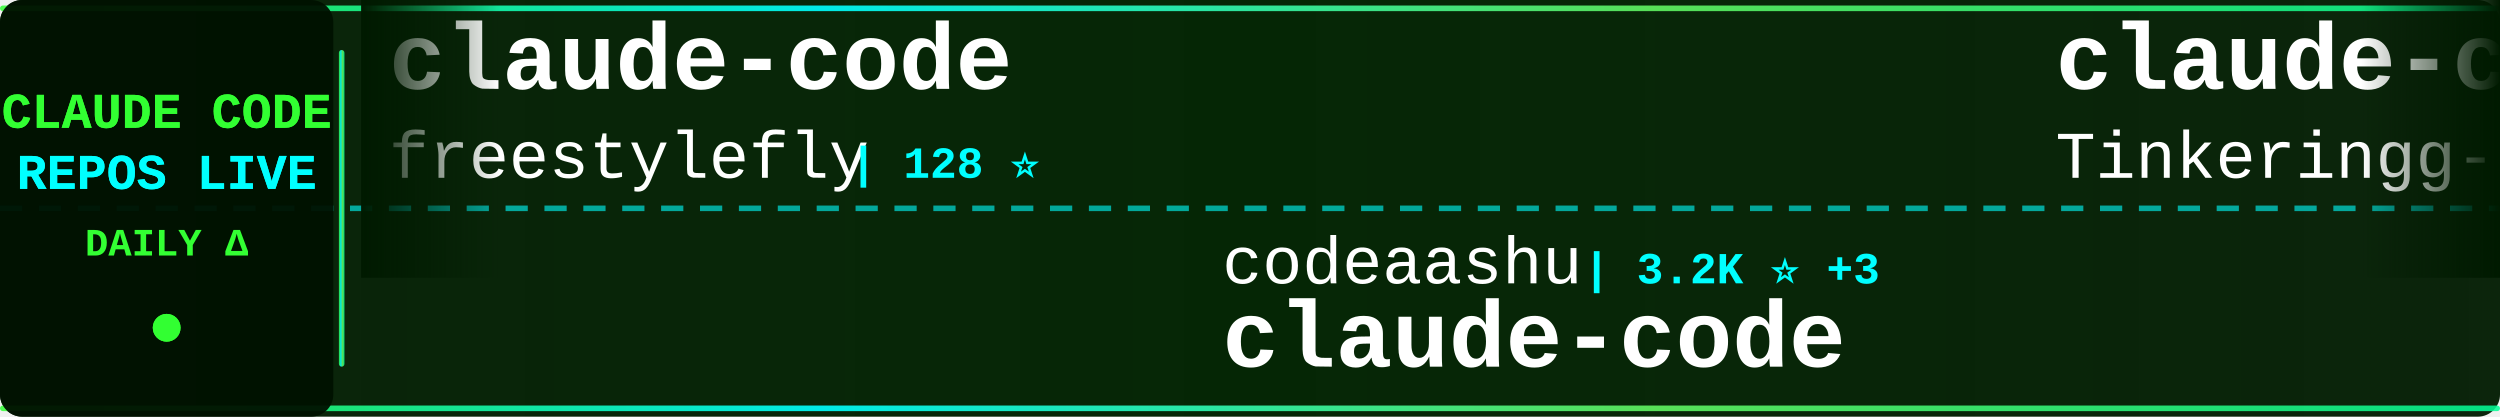
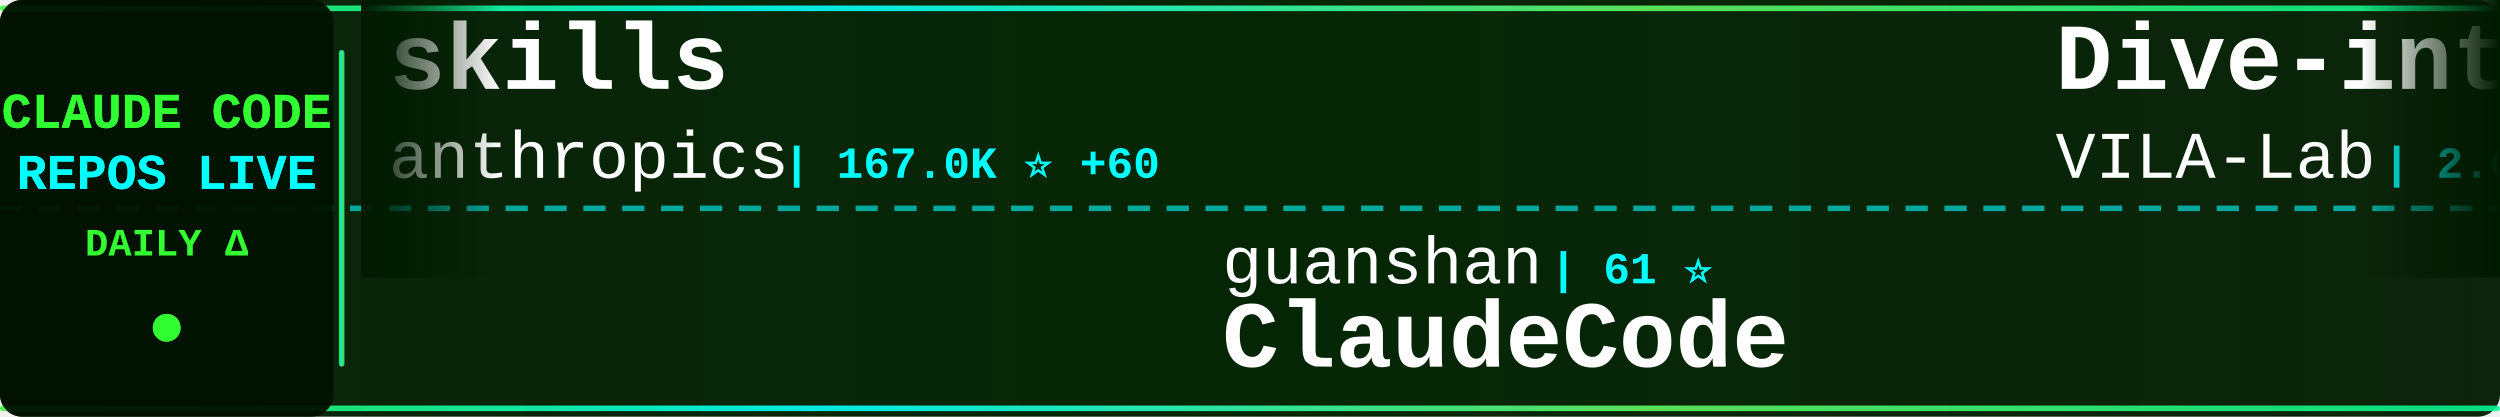
<svg xmlns="http://www.w3.org/2000/svg" width="900" height="150">
  <defs>
    <linearGradient id="tickerBg" x1="0%" y1="0%" x2="100%" y2="0%">
      <stop offset="0%" style="stop-color:#001a00;stop-opacity:0.95" />
      <stop offset="50%" style="stop-color:#002200;stop-opacity:0.98" />
      <stop offset="100%" style="stop-color:#001a00;stop-opacity:0.95" />
    </linearGradient>
    <linearGradient id="borderGrad" x1="0%" y1="0%" x2="100%" y2="0%">
      <stop offset="0%" style="stop-color:#33ff33;stop-opacity:0.85">
        <animate attributeName="stop-opacity" values="0.85;1;0.85" dur="2s" repeatCount="indefinite" />
      </stop>
      <stop offset="33%" style="stop-color:#00ffff;stop-opacity:0.9">
        <animate attributeName="stop-opacity" values="0.9;1;0.9" dur="2.2s" repeatCount="indefinite" />
      </stop>
      <stop offset="66%" style="stop-color:#66ff66;stop-opacity:0.85">
        <animate attributeName="stop-opacity" values="0.85;1;0.85" dur="1.8s" repeatCount="indefinite" />
      </stop>
      <stop offset="100%" style="stop-color:#00ff99;stop-opacity:0.85">
        <animate attributeName="stop-opacity" values="0.85;1;0.85" dur="2s" repeatCount="indefinite" />
      </stop>
    </linearGradient>
    <filter id="textGlow">
      <feGaussianBlur stdDeviation="0.1" result="coloredBlur" />
      <feMerge>
        <feMergeNode in="coloredBlur" />
        <feMergeNode in="SourceGraphic" />
      </feMerge>
    </filter>
    <filter id="metricGlow">
      <feGaussianBlur stdDeviation="0.2" result="coloredBlur" />
      <feMerge>
        <feMergeNode in="coloredBlur" />
        <feMergeNode in="SourceGraphic" />
      </feMerge>
    </filter>
    <linearGradient id="leftFade" x1="0%" y1="0%" x2="100%" y2="0%">
      <stop offset="0%" style="stop-color:#001a00;stop-opacity:1" />
      <stop offset="100%" style="stop-color:#001a00;stop-opacity:0" />
    </linearGradient>
    <linearGradient id="rightFade" x1="0%" y1="0%" x2="100%" y2="0%">
      <stop offset="0%" style="stop-color:#001a00;stop-opacity:0" />
      <stop offset="100%" style="stop-color:#001a00;stop-opacity:1" />
    </linearGradient>
  </defs>
  <rect width="900" height="150" fill="url(#tickerBg)" rx="8" />
  <rect x="0" y="2" width="900" height="2" fill="url(#borderGrad)" rx="1" />
  <rect x="0" y="146" width="900" height="2" fill="url(#borderGrad)" rx="1" />
  <line x1="0" y1="75" x2="900" y2="75" stroke="#00ffff" stroke-width="2" stroke-dasharray="8 6" opacity="0.6" />
  <rect x="0" y="0" width="120" height="150" fill="#001100" opacity="0.95" rx="8" />
  <text x="60" y="46" font-family="'Courier New', monospace" font-size="18" font-weight="bold" fill="#33ff33" text-anchor="middle" filter="url(#textGlow)">
    CLAUDE CODE
  </text>
  <text x="60" y="68" font-family="'Courier New', monospace" font-size="18" font-weight="bold" fill="#00ffff" text-anchor="middle" filter="url(#textGlow)">
    REPOS LIVE
  </text>
  <text x="60" y="92" font-family="'Courier New', monospace" font-size="14" font-weight="bold" fill="#33ff33" text-anchor="middle">
    DAILY Δ
  </text>
  <circle cx="60" cy="118" r="5" fill="#33ff33" filter="url(#metricGlow)">
    <animate attributeName="r" values="4;6;4" dur="1.5s" repeatCount="indefinite" />
    <animate attributeName="opacity" values="0.6;1;0.6" dur="1.5s" repeatCount="indefinite" />
  </circle>
  <rect x="122" y="18" width="2" height="114" fill="url(#borderGrad)" rx="1" />
  <clipPath id="tickerClip">
    <rect x="130" y="0" width="770" height="150" />
  </clipPath>
  <g clip-path="url(#tickerClip)">
    <g id="tickerItems">
      <animateTransform attributeName="transform" attributeType="XML" type="translate" from="0 0" to="-3000 0" dur="54s" repeatCount="indefinite" />
      <g transform="translate(0, 0)">
-         <text x="140" y="32" font-family="'Courier New', monospace" font-size="34" font-weight="bold" fill="#ffffff">claude-code</text>
-         <text x="140" y="64" font-family="'Courier New', monospace" font-size="24" font-weight="normal" fill="#ffffff" opacity="1.0">freestylefly</text>
-         <text x="306" y="64" font-family="'Courier New', monospace" font-size="16" font-weight="bold" fill="#00ffff"> | 128 ⭐</text>
+         <text x="140" y="32" font-family="'Courier New', monospace" font-size="34" font-weight="bold" fill="#ffffff">skills</text>
+         <text x="140" y="64" font-family="'Courier New', monospace" font-size="24" font-weight="normal" fill="#ffffff" opacity="1.0">anthropics</text>
+         <text x="282" y="64" font-family="'Courier New', monospace" font-size="16" font-weight="bold" fill="#00ffff"> | 167.0K ⭐ +60</text>
      </g>
      <g transform="translate(300, 0)">
-         <text x="140" y="102" font-family="'Courier New', monospace" font-size="24" font-weight="normal" fill="#ffffff" opacity="1.0">codeaashu</text>
-         <text x="270" y="102" font-family="'Courier New', monospace" font-size="16" font-weight="bold" fill="#00ffff"> | 3.2K ⭐ +3</text>
-         <text x="140" y="132" font-family="'Courier New', monospace" font-size="34" font-weight="bold" fill="#ffffff">claude-code</text>
+         <text x="140" y="102" font-family="'Courier New', monospace" font-size="24" font-weight="normal" fill="#ffffff" opacity="1.0">guanshan</text>
+         <text x="258" y="102" font-family="'Courier New', monospace" font-size="16" font-weight="bold" fill="#00ffff"> | 61 ⭐</text>
+         <text x="140" y="132" font-family="'Courier New', monospace" font-size="34" font-weight="bold" fill="#ffffff">ClaudeCode</text>
      </g>
      <g transform="translate(600, 0)">
-         <text x="140" y="32" font-family="'Courier New', monospace" font-size="34" font-weight="bold" fill="#ffffff">claude-code</text>
-         <text x="140" y="64" font-family="'Courier New', monospace" font-size="24" font-weight="normal" fill="#ffffff" opacity="1.0">Tinkeringg-Lab</text>
-         <text x="330" y="64" font-family="'Courier New', monospace" font-size="16" font-weight="bold" fill="#00ffff"> | 211 ⭐</text>
+         <text x="140" y="32" font-family="'Courier New', monospace" font-size="34" font-weight="bold" fill="#ffffff">Dive-into-Claude-Code</text>
+         <text x="140" y="64" font-family="'Courier New', monospace" font-size="24" font-weight="normal" fill="#ffffff" opacity="1.0">VILA-Lab</text>
+         <text x="258" y="64" font-family="'Courier New', monospace" font-size="16" font-weight="bold" fill="#00ffff"> | 2.0K ⭐ +1</text>
      </g>
      <g transform="translate(900, 0)">
-         <text x="140" y="102" font-family="'Courier New', monospace" font-size="24" font-weight="normal" fill="#ffffff" opacity="1.0">VILA-Lab</text>
-         <text x="258" y="102" font-family="'Courier New', monospace" font-size="16" font-weight="bold" fill="#00ffff"> | 2.0K ⭐ +2</text>
-         <text x="140" y="132" font-family="'Courier New', monospace" font-size="34" font-weight="bold" fill="#ffffff">Dive-into-Claude-Code</text>
+         <text x="140" y="102" font-family="'Courier New', monospace" font-size="24" font-weight="normal" fill="#ffffff" opacity="1.0">lorryjovens-hub</text>
+         <text x="342" y="102" font-family="'Courier New', monospace" font-size="16" font-weight="bold" fill="#00ffff"> | 1.7K ⭐</text>
+         <text x="140" y="132" font-family="'Courier New', monospace" font-size="34" font-weight="bold" fill="#ffffff">claude-code-rust</text>
      </g>
      <g transform="translate(1200, 0)">
-         <text x="140" y="32" font-family="'Courier New', monospace" font-size="34" font-weight="bold" fill="#ffffff">Claude-Code</text>
-         <text x="140" y="64" font-family="'Courier New', monospace" font-size="24" font-weight="normal" fill="#ffffff" opacity="1.0">pengchengneo</text>
-         <text x="306" y="64" font-family="'Courier New', monospace" font-size="16" font-weight="bold" fill="#00ffff"> | 1.7K ⭐</text>
+         <text x="140" y="32" font-family="'Courier New', monospace" font-size="34" font-weight="bold" fill="#ffffff">claude-code-proxy</text>
+         <text x="140" y="64" font-family="'Courier New', monospace" font-size="24" font-weight="normal" fill="#ffffff" opacity="1.0">1rgs</text>
+         <text x="210" y="64" font-family="'Courier New', monospace" font-size="16" font-weight="bold" fill="#00ffff"> | 3.7K ⭐</text>
      </g>
      <g transform="translate(1500, 0)">
-         <text x="140" y="102" font-family="'Courier New', monospace" font-size="24" font-weight="normal" fill="#ffffff" opacity="1.0">nicedreamzapp</text>
-         <text x="318" y="102" font-family="'Courier New', monospace" font-size="16" font-weight="bold" fill="#00ffff"> | 3.2K ⭐</text>
-         <text x="140" y="132" font-family="'Courier New', monospace" font-size="34" font-weight="bold" fill="#ffffff">claude-code-local</text>
+         <text x="140" y="102" font-family="'Courier New', monospace" font-size="24" font-weight="normal" fill="#ffffff" opacity="1.0">Windy3f3f3f3f</text>
+         <text x="318" y="102" font-family="'Courier New', monospace" font-size="16" font-weight="bold" fill="#00ffff"> | 2.5K ⭐ +5</text>
+         <text x="140" y="132" font-family="'Courier New', monospace" font-size="34" font-weight="bold" fill="#ffffff">claude-code-from-scratch</text>
      </g>
      <g transform="translate(1800, 0)">
-         <text x="140" y="32" font-family="'Courier New', monospace" font-size="34" font-weight="bold" fill="#ffffff">claude-code-analysis</text>
-         <text x="140" y="64" font-family="'Courier New', monospace" font-size="24" font-weight="normal" fill="#ffffff" opacity="1.0">liuup</text>
-         <text x="222" y="64" font-family="'Courier New', monospace" font-size="16" font-weight="bold" fill="#00ffff"> | 3.7K ⭐ +3</text>
+         <text x="140" y="32" font-family="'Courier New', monospace" font-size="34" font-weight="bold" fill="#ffffff">claude-code-book</text>
+         <text x="140" y="64" font-family="'Courier New', monospace" font-size="24" font-weight="normal" fill="#ffffff" opacity="1.0">lintsinghua</text>
+         <text x="294" y="64" font-family="'Courier New', monospace" font-size="16" font-weight="bold" fill="#00ffff"> | 4.1K ⭐ +2</text>
      </g>
      <g transform="translate(2100, 0)">
-         <text x="140" y="102" font-family="'Courier New', monospace" font-size="24" font-weight="normal" fill="#ffffff" opacity="1.0">rohitg00</text>
-         <text x="258" y="102" font-family="'Courier New', monospace" font-size="16" font-weight="bold" fill="#00ffff"> | 2.5K ⭐ +2</text>
-         <text x="140" y="132" font-family="'Courier New', monospace" font-size="34" font-weight="bold" fill="#ffffff">awesome-claude-code-tool...</text>
+         <text x="140" y="102" font-family="'Courier New', monospace" font-size="24" font-weight="normal" fill="#ffffff" opacity="1.0">Chachamaru127</text>
+         <text x="318" y="102" font-family="'Courier New', monospace" font-size="16" font-weight="bold" fill="#00ffff"> | 3.0K ⭐</text>
+         <text x="140" y="132" font-family="'Courier New', monospace" font-size="34" font-weight="bold" fill="#ffffff">claude-code-harness</text>
      </g>
      <g transform="translate(2400, 0)">
-         <text x="140" y="32" font-family="'Courier New', monospace" font-size="34" font-weight="bold" fill="#ffffff">ClaudeCode</text>
-         <text x="140" y="64" font-family="'Courier New', monospace" font-size="24" font-weight="normal" fill="#ffffff" opacity="1.0">guanshan</text>
-         <text x="258" y="64" font-family="'Courier New', monospace" font-size="16" font-weight="bold" fill="#00ffff"> | 61 ⭐</text>
+         <text x="140" y="32" font-family="'Courier New', monospace" font-size="34" font-weight="bold" fill="#ffffff">claude-code-reverse</text>
+         <text x="140" y="64" font-family="'Courier New', monospace" font-size="24" font-weight="normal" fill="#ffffff" opacity="1.0">Yuyz0112</text>
+         <text x="258" y="64" font-family="'Courier New', monospace" font-size="16" font-weight="bold" fill="#00ffff"> | 2.4K ⭐ +1</text>
      </g>
      <g transform="translate(2700, 0)">
-         <text x="140" y="102" font-family="'Courier New', monospace" font-size="24" font-weight="normal" fill="#ffffff" opacity="1.0">tanbiralam</text>
-         <text x="282" y="102" font-family="'Courier New', monospace" font-size="16" font-weight="bold" fill="#00ffff"> | 2.1K ⭐</text>
-         <text x="140" y="132" font-family="'Courier New', monospace" font-size="34" font-weight="bold" fill="#ffffff">claude-code</text>
+         <text x="140" y="102" font-family="'Courier New', monospace" font-size="24" font-weight="normal" fill="#ffffff" opacity="1.0">Windy3f3f3f3f</text>
+         <text x="318" y="102" font-family="'Courier New', monospace" font-size="16" font-weight="bold" fill="#00ffff"> | 3.4K ⭐ +2</text>
+         <text x="140" y="132" font-family="'Courier New', monospace" font-size="34" font-weight="bold" fill="#ffffff">how-claude-code-works</text>
      </g>
      <g transform="translate(3000, 0)">
-         <text x="140" y="32" font-family="'Courier New', monospace" font-size="34" font-weight="bold" fill="#ffffff">claude-code</text>
-         <text x="140" y="64" font-family="'Courier New', monospace" font-size="24" font-weight="normal" fill="#ffffff" opacity="1.0">freestylefly</text>
-         <text x="306" y="64" font-family="'Courier New', monospace" font-size="16" font-weight="bold" fill="#00ffff"> | 128 ⭐</text>
+         <text x="140" y="32" font-family="'Courier New', monospace" font-size="34" font-weight="bold" fill="#ffffff">skills</text>
+         <text x="140" y="64" font-family="'Courier New', monospace" font-size="24" font-weight="normal" fill="#ffffff" opacity="1.0">anthropics</text>
+         <text x="282" y="64" font-family="'Courier New', monospace" font-size="16" font-weight="bold" fill="#00ffff"> | 167.0K ⭐ +60</text>
      </g>
      <g transform="translate(3300, 0)">
-         <text x="140" y="102" font-family="'Courier New', monospace" font-size="24" font-weight="normal" fill="#ffffff" opacity="1.0">codeaashu</text>
-         <text x="270" y="102" font-family="'Courier New', monospace" font-size="16" font-weight="bold" fill="#00ffff"> | 3.2K ⭐ +3</text>
-         <text x="140" y="132" font-family="'Courier New', monospace" font-size="34" font-weight="bold" fill="#ffffff">claude-code</text>
+         <text x="140" y="102" font-family="'Courier New', monospace" font-size="24" font-weight="normal" fill="#ffffff" opacity="1.0">guanshan</text>
+         <text x="258" y="102" font-family="'Courier New', monospace" font-size="16" font-weight="bold" fill="#00ffff"> | 61 ⭐</text>
+         <text x="140" y="132" font-family="'Courier New', monospace" font-size="34" font-weight="bold" fill="#ffffff">ClaudeCode</text>
      </g>
      <g transform="translate(3600, 0)">
-         <text x="140" y="32" font-family="'Courier New', monospace" font-size="34" font-weight="bold" fill="#ffffff">claude-code</text>
-         <text x="140" y="64" font-family="'Courier New', monospace" font-size="24" font-weight="normal" fill="#ffffff" opacity="1.0">Tinkeringg-Lab</text>
-         <text x="330" y="64" font-family="'Courier New', monospace" font-size="16" font-weight="bold" fill="#00ffff"> | 211 ⭐</text>
+         <text x="140" y="32" font-family="'Courier New', monospace" font-size="34" font-weight="bold" fill="#ffffff">Dive-into-Claude-Code</text>
+         <text x="140" y="64" font-family="'Courier New', monospace" font-size="24" font-weight="normal" fill="#ffffff" opacity="1.0">VILA-Lab</text>
+         <text x="258" y="64" font-family="'Courier New', monospace" font-size="16" font-weight="bold" fill="#00ffff"> | 2.0K ⭐ +1</text>
      </g>
      <g transform="translate(3900, 0)">
-         <text x="140" y="102" font-family="'Courier New', monospace" font-size="24" font-weight="normal" fill="#ffffff" opacity="1.0">VILA-Lab</text>
-         <text x="258" y="102" font-family="'Courier New', monospace" font-size="16" font-weight="bold" fill="#00ffff"> | 2.0K ⭐ +2</text>
-         <text x="140" y="132" font-family="'Courier New', monospace" font-size="34" font-weight="bold" fill="#ffffff">Dive-into-Claude-Code</text>
+         <text x="140" y="102" font-family="'Courier New', monospace" font-size="24" font-weight="normal" fill="#ffffff" opacity="1.0">lorryjovens-hub</text>
+         <text x="342" y="102" font-family="'Courier New', monospace" font-size="16" font-weight="bold" fill="#00ffff"> | 1.7K ⭐</text>
+         <text x="140" y="132" font-family="'Courier New', monospace" font-size="34" font-weight="bold" fill="#ffffff">claude-code-rust</text>
      </g>
    </g>
  </g>
  <rect x="130" y="0" width="50" height="100" fill="url(#leftFade)" />
  <rect x="850" y="0" width="50" height="100" fill="url(#rightFade)" />
</svg>
